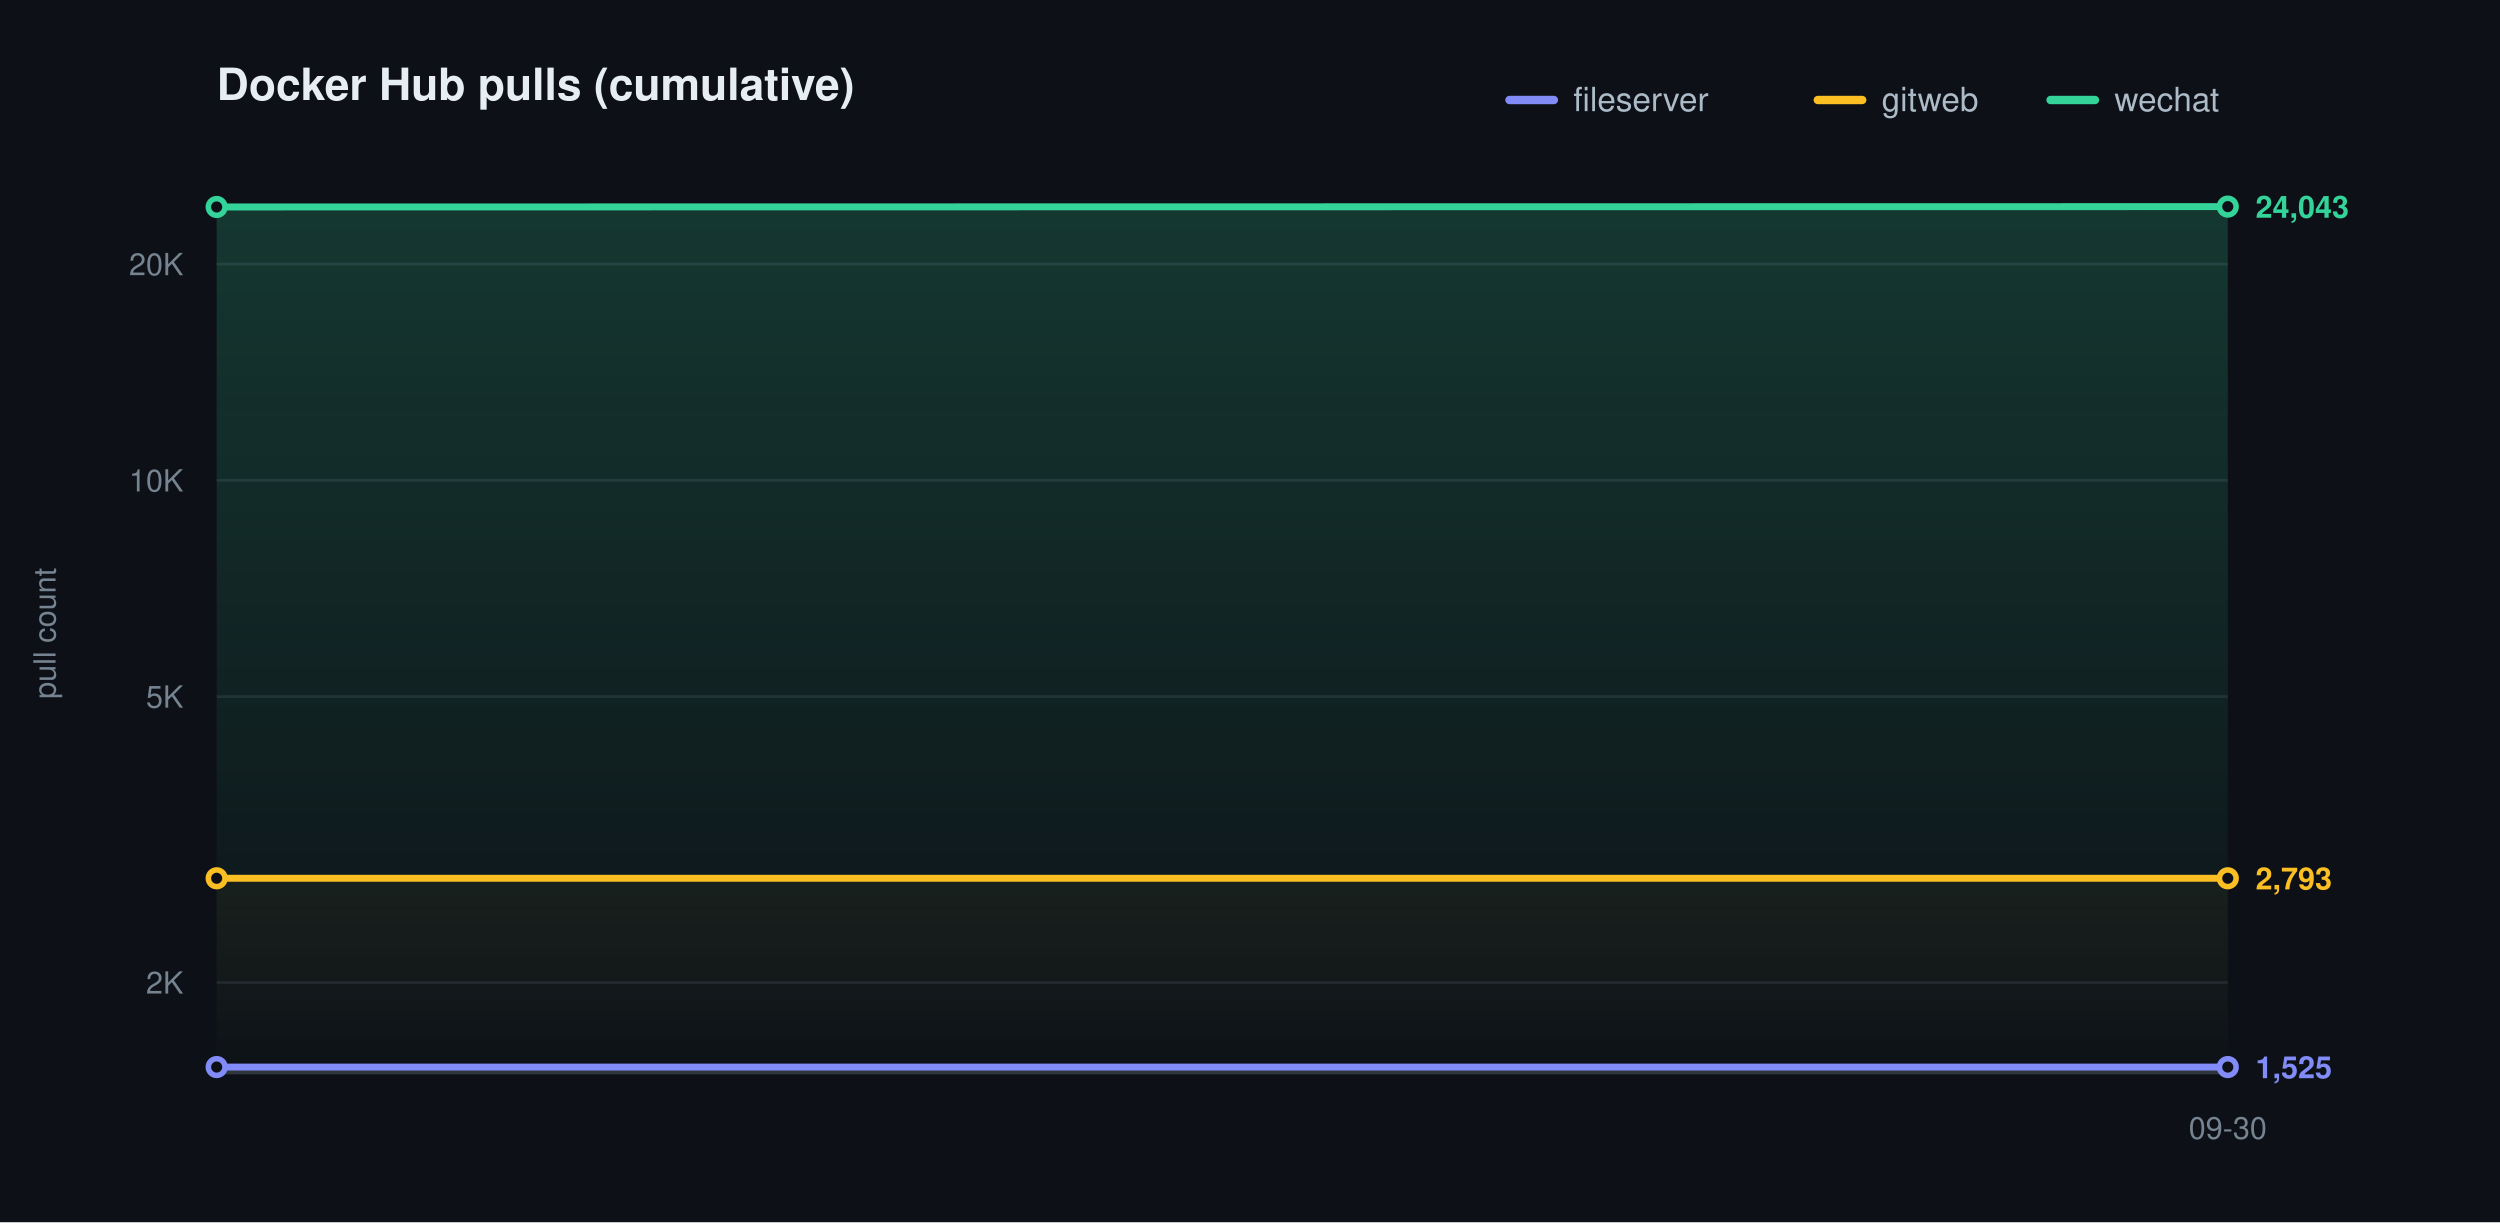
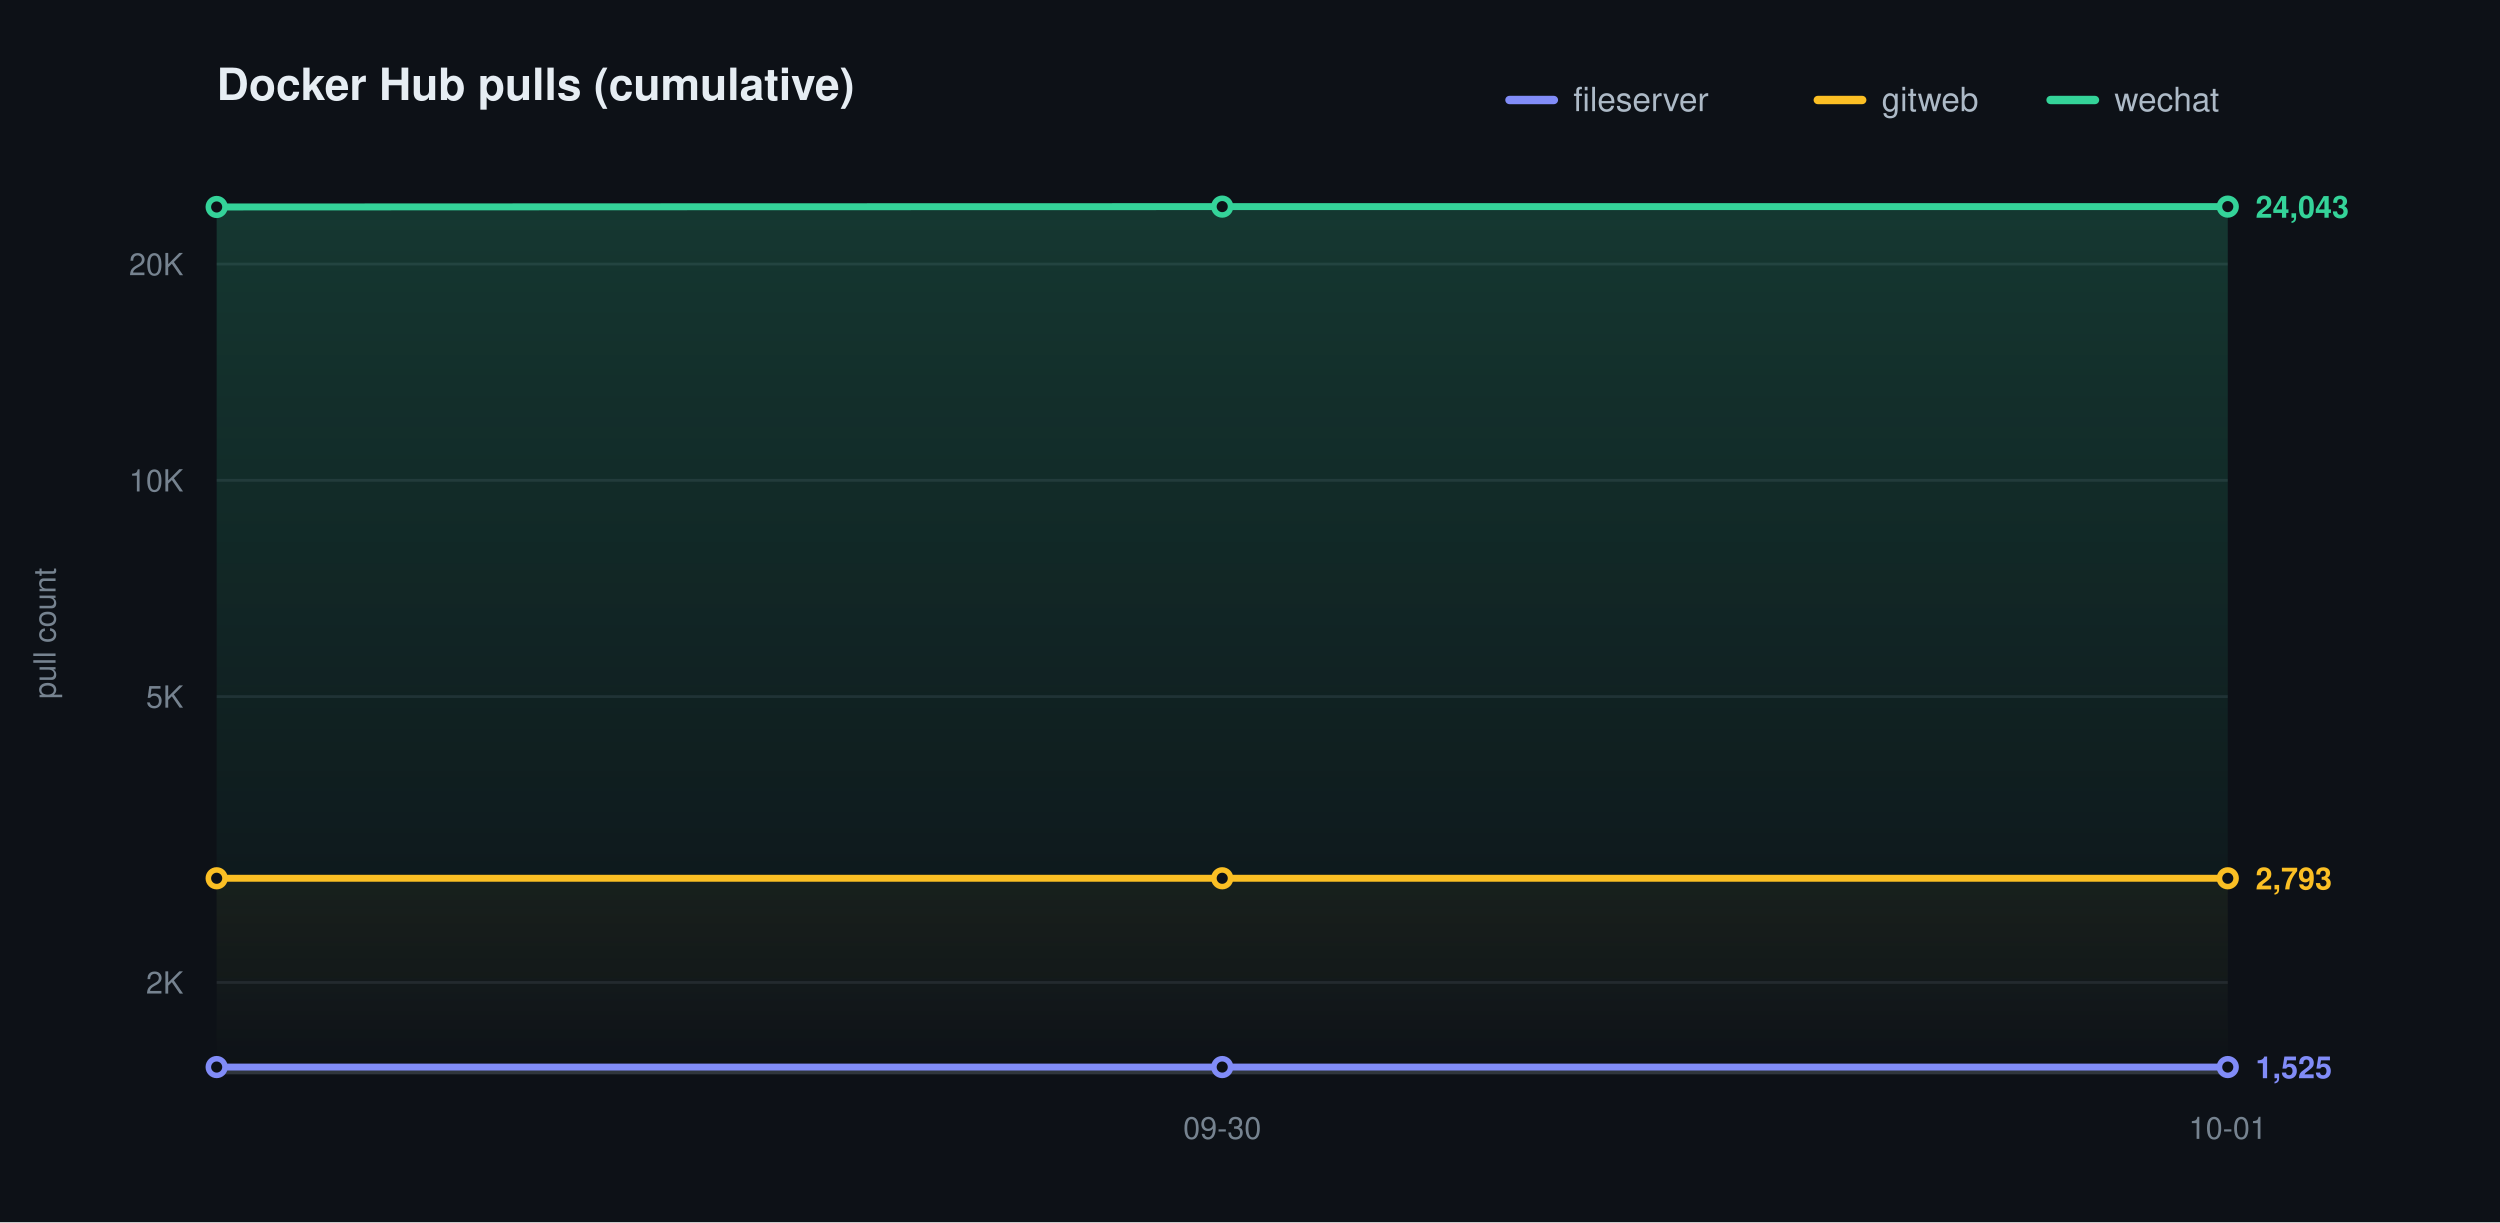
<svg xmlns="http://www.w3.org/2000/svg" width="900" height="440" viewBox="0 0 900 440" role="img" aria-label="Docker Hub pulls (cumulative)">
  <defs>
    <linearGradient id="grad0" gradientUnits="userSpaceOnUse" x1="0" y1="70.00" x2="0" y2="386.00">
      <stop offset="0" stop-color="#818cf8" stop-opacity="0.20" />
      <stop offset="1" stop-color="#818cf8" stop-opacity="0" />
    </linearGradient>
    <linearGradient id="grad1" gradientUnits="userSpaceOnUse" x1="0" y1="70.00" x2="0" y2="386.00">
      <stop offset="0" stop-color="#fbbf24" stop-opacity="0.20" />
      <stop offset="1" stop-color="#fbbf24" stop-opacity="0" />
    </linearGradient>
    <linearGradient id="grad2" gradientUnits="userSpaceOnUse" x1="0" y1="70.00" x2="0" y2="386.00">
      <stop offset="0" stop-color="#34d399" stop-opacity="0.20" />
      <stop offset="1" stop-color="#34d399" stop-opacity="0" />
    </linearGradient>
  </defs>
  <style>text{font-family:-apple-system,BlinkMacSystemFont,"Segoe UI",Helvetica,Arial,sans-serif}.t{font-size:16px;font-weight:600;fill:#e6edf3}.y{font-size:11px;fill:#768390}.x{font-size:11px;fill:#768390}.l{font-size:12px;fill:#adbac7}.e{font-size:11px;font-weight:600}</style>
  <rect width="900" height="440" fill="#0d1117" />
  <text class="t" x="78.00" y="36">Docker Hub pulls (cumulative)</text>
  <text class="y" x="20" y="228.00" transform="rotate(-90 20 228.00)" text-anchor="middle">pull count</text>
  <line x1="78.00" y1="353.69" x2="802.00" y2="353.69" stroke="#1f242c" stroke-width="1" />
  <text class="y" x="66.00" y="357.69" text-anchor="end">2K</text>
  <line x1="78.00" y1="250.77" x2="802.00" y2="250.77" stroke="#1f242c" stroke-width="1" />
  <text class="y" x="66.00" y="254.77" text-anchor="end">5K</text>
  <line x1="78.00" y1="172.92" x2="802.00" y2="172.92" stroke="#1f242c" stroke-width="1" />
  <text class="y" x="66.00" y="176.92" text-anchor="end">10K</text>
  <line x1="78.00" y1="95.06" x2="802.00" y2="95.06" stroke="#1f242c" stroke-width="1" />
  <text class="y" x="66.00" y="99.06" text-anchor="end">20K</text>
  <line x1="78.00" y1="386.00" x2="802.00" y2="386.00" stroke="#30363d" stroke-width="1.5" />
-   <text class="x" x="802.00" y="410.00" text-anchor="middle">09-30</text>
-   <path d="M 78.00 384.14 L 802.00 384.14 L 802.00 386.00 L 78.00 386.00 Z" fill="url(#grad0)" stroke="none" />
-   <path d="M 78.00 316.18 L 802.00 316.18 L 802.00 386.00 L 78.00 386.00 Z" fill="url(#grad1)" stroke="none" />
-   <path d="M 78.00 74.51 L 802.00 74.38 L 802.00 386.00 L 78.00 386.00 Z" fill="url(#grad2)" stroke="none" />
-   <path d="M 78.00 384.14 L 802.00 384.14" fill="none" stroke="#818cf8" stroke-width="2.5" stroke-linecap="round" stroke-linejoin="round" />
+   <text class="x" x="440.00" y="410.00" text-anchor="middle">09-30</text>
+   <text class="x" x="802.00" y="410.00" text-anchor="middle">10-01</text>
+   <path d="M 78.00 384.14 C 198.67 384.14 319.33 384.14 440.00 384.14 C 560.67 384.14 681.33 384.14 802.00 384.14 L 802.00 386.00 L 78.00 386.00 Z" fill="url(#grad0)" stroke="none" />
+   <path d="M 78.00 316.18 C 198.67 316.18 319.33 316.18 440.00 316.18 C 560.67 316.18 681.33 316.18 802.00 316.18 L 802.00 386.00 L 78.00 386.00 Z" fill="url(#grad1)" stroke="none" />
+   <path d="M 78.00 74.51 C 198.67 74.47 319.33 74.38 440.00 74.38 C 560.67 74.38 681.33 74.38 802.00 74.38 L 802.00 386.00 L 78.00 386.00 Z" fill="url(#grad2)" stroke="none" />
+   <path d="M 78.00 384.14 C 198.67 384.14 319.33 384.14 440.00 384.14 C 560.67 384.14 681.33 384.14 802.00 384.14" fill="none" stroke="#818cf8" stroke-width="2.5" stroke-linecap="round" stroke-linejoin="round" />
  <circle cx="78.00" cy="384.14" r="3" fill="#0d1117" stroke="#818cf8" stroke-width="2" />
+   <circle cx="440.00" cy="384.14" r="3" fill="#0d1117" stroke="#818cf8" stroke-width="2" />
  <circle cx="802.00" cy="384.14" r="3" fill="#0d1117" stroke="#818cf8" stroke-width="2" />
  <text class="e" x="812.00" y="388.14" fill="#818cf8">1,525</text>
-   <path d="M 78.00 316.18 L 802.00 316.18" fill="none" stroke="#fbbf24" stroke-width="2.5" stroke-linecap="round" stroke-linejoin="round" />
+   <path d="M 78.00 316.18 C 198.67 316.18 319.33 316.18 440.00 316.18 C 560.67 316.18 681.33 316.18 802.00 316.18" fill="none" stroke="#fbbf24" stroke-width="2.5" stroke-linecap="round" stroke-linejoin="round" />
  <circle cx="78.00" cy="316.18" r="3" fill="#0d1117" stroke="#fbbf24" stroke-width="2" />
+   <circle cx="440.00" cy="316.18" r="3" fill="#0d1117" stroke="#fbbf24" stroke-width="2" />
  <circle cx="802.00" cy="316.18" r="3" fill="#0d1117" stroke="#fbbf24" stroke-width="2" />
  <text class="e" x="812.00" y="320.18" fill="#fbbf24">2,793</text>
-   <path d="M 78.00 74.51 L 802.00 74.38" fill="none" stroke="#34d399" stroke-width="2.5" stroke-linecap="round" stroke-linejoin="round" />
+   <path d="M 78.00 74.51 C 198.67 74.47 319.33 74.38 440.00 74.38 C 560.67 74.38 681.33 74.38 802.00 74.38" fill="none" stroke="#34d399" stroke-width="2.5" stroke-linecap="round" stroke-linejoin="round" />
  <circle cx="78.00" cy="74.51" r="3" fill="#0d1117" stroke="#34d399" stroke-width="2" />
+   <circle cx="440.00" cy="74.38" r="3" fill="#0d1117" stroke="#34d399" stroke-width="2" />
  <circle cx="802.00" cy="74.38" r="3" fill="#0d1117" stroke="#34d399" stroke-width="2" />
  <text class="e" x="812.00" y="78.38" fill="#34d399">24,043</text>
  <line x1="543.40" y1="36.00" x2="559.40" y2="36.00" stroke="#818cf8" stroke-width="3" stroke-linecap="round" />
  <text class="l" x="566.40" y="40.00">fileserver</text>
  <line x1="654.40" y1="36.00" x2="670.40" y2="36.00" stroke="#fbbf24" stroke-width="3" stroke-linecap="round" />
  <text class="l" x="677.40" y="40.00">gitweb</text>
  <line x1="738.20" y1="36.00" x2="754.20" y2="36.00" stroke="#34d399" stroke-width="3" stroke-linecap="round" />
  <text class="l" x="761.20" y="40.00">wechat</text>
</svg>
